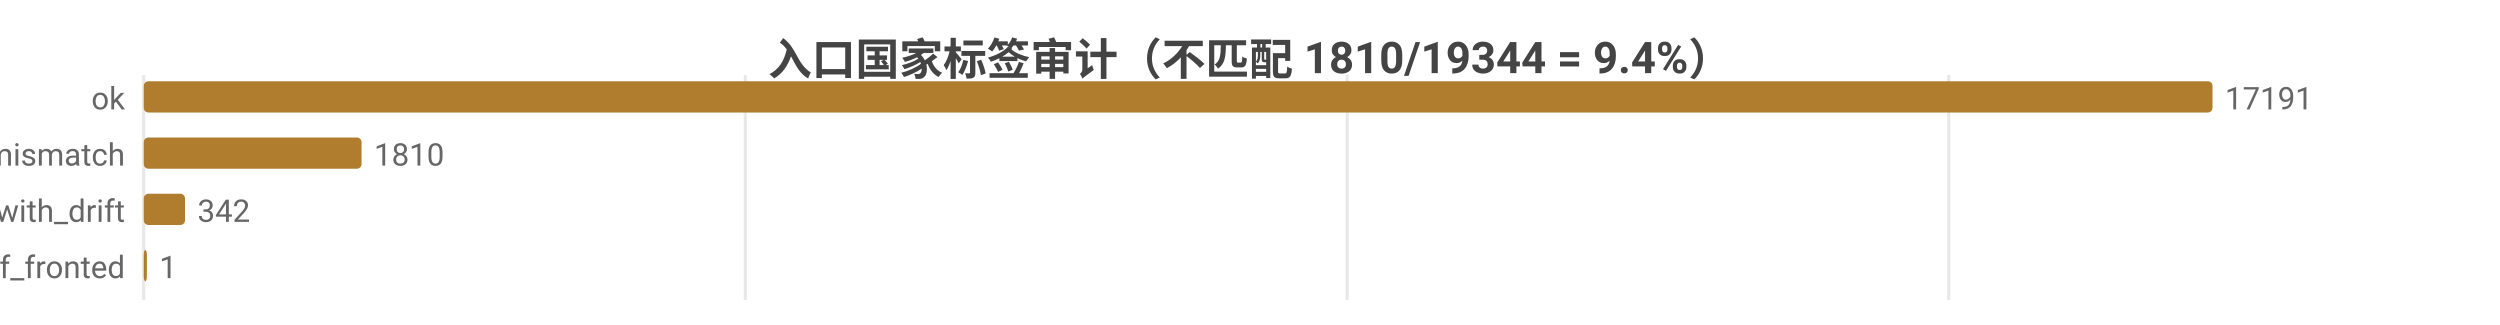
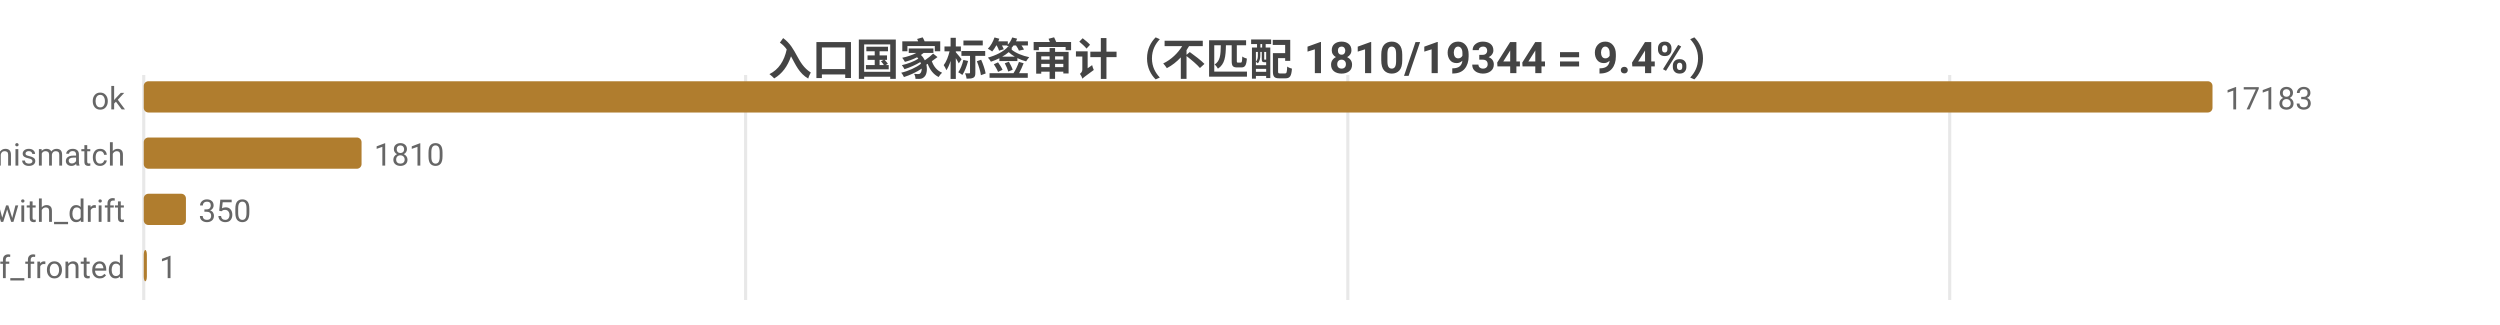
<svg xmlns="http://www.w3.org/2000/svg" width="800" height="104" viewBox="0 0 800 104">
  <rect width="800" height="104" fill="#ffffff" />
  <style>text{font-family:system-ui,-apple-system,'Segoe UI',Roboto,'PingFang SC','Microsoft YaHei','Noto Sans CJK SC',sans-serif}.g{stroke:#e8e8e8;stroke-width:1}.a{stroke:#999;stroke-width:1}.t{font-size:10px;fill:#666}.m{font-size:10px;text-anchor:middle;fill:#666}.e{font-size:10px;text-anchor:end;fill:#666}.l{font-size:11px;fill:#333}.tt{font-size:14px;font-weight:600;text-anchor:middle;fill:#444}.em{font-size:13px;text-anchor:middle;fill:#999}</style>
  <text class="tt" x="400.0" y="24">入口国家标签审计（不匹配 1810/19344 = 9.4%）</text>
  <line class="g" x1="46" y1="24" x2="46" y2="96" />
-   <line class="g" x1="238.5" y1="24" x2="238.5" y2="96" />
-   <line class="g" x1="431.1" y1="24" x2="431.1" y2="96" />
-   <line class="g" x1="623.6" y1="24" x2="623.6" y2="96" />
+   <line class="g" x1="238.6" y1="24" x2="238.6" y2="96" />
+   <line class="g" x1="431.3" y1="24" x2="431.3" y2="96" />
+   <line class="g" x1="623.9" y1="24" x2="623.9" y2="96" />
  <text class="e" x="40" y="35">ok</text>
  <rect x="46" y="26" width="662" height="10" fill="#b07d2e" rx="1.5" />
-   <text class="t" x="712" y="35">17191</text>
+   <text class="t" x="712" y="35">17183</text>
  <text class="e" x="40" y="53">tag_mismatch</text>
  <rect x="46" y="44" width="69.7" height="10" fill="#b07d2e" rx="1.5" />
  <text class="t" x="119.7" y="53">1810</text>
  <text class="e" x="40" y="71">ok_with_drift</text>
-   <rect x="46" y="62" width="13.2" height="10" fill="#b07d2e" rx="1.5" />
-   <text class="t" x="63.2" y="71">342</text>
+   <rect x="46" y="62" width="13.5" height="10" fill="#b07d2e" rx="1.5" />
+   <text class="t" x="63.5" y="71">350</text>
  <text class="e" x="40" y="89">cf_fronted</text>
  <rect x="46" y="80" width="1" height="10" fill="#b07d2e" rx="1.5" />
  <text class="t" x="51" y="89">1</text>
</svg>
